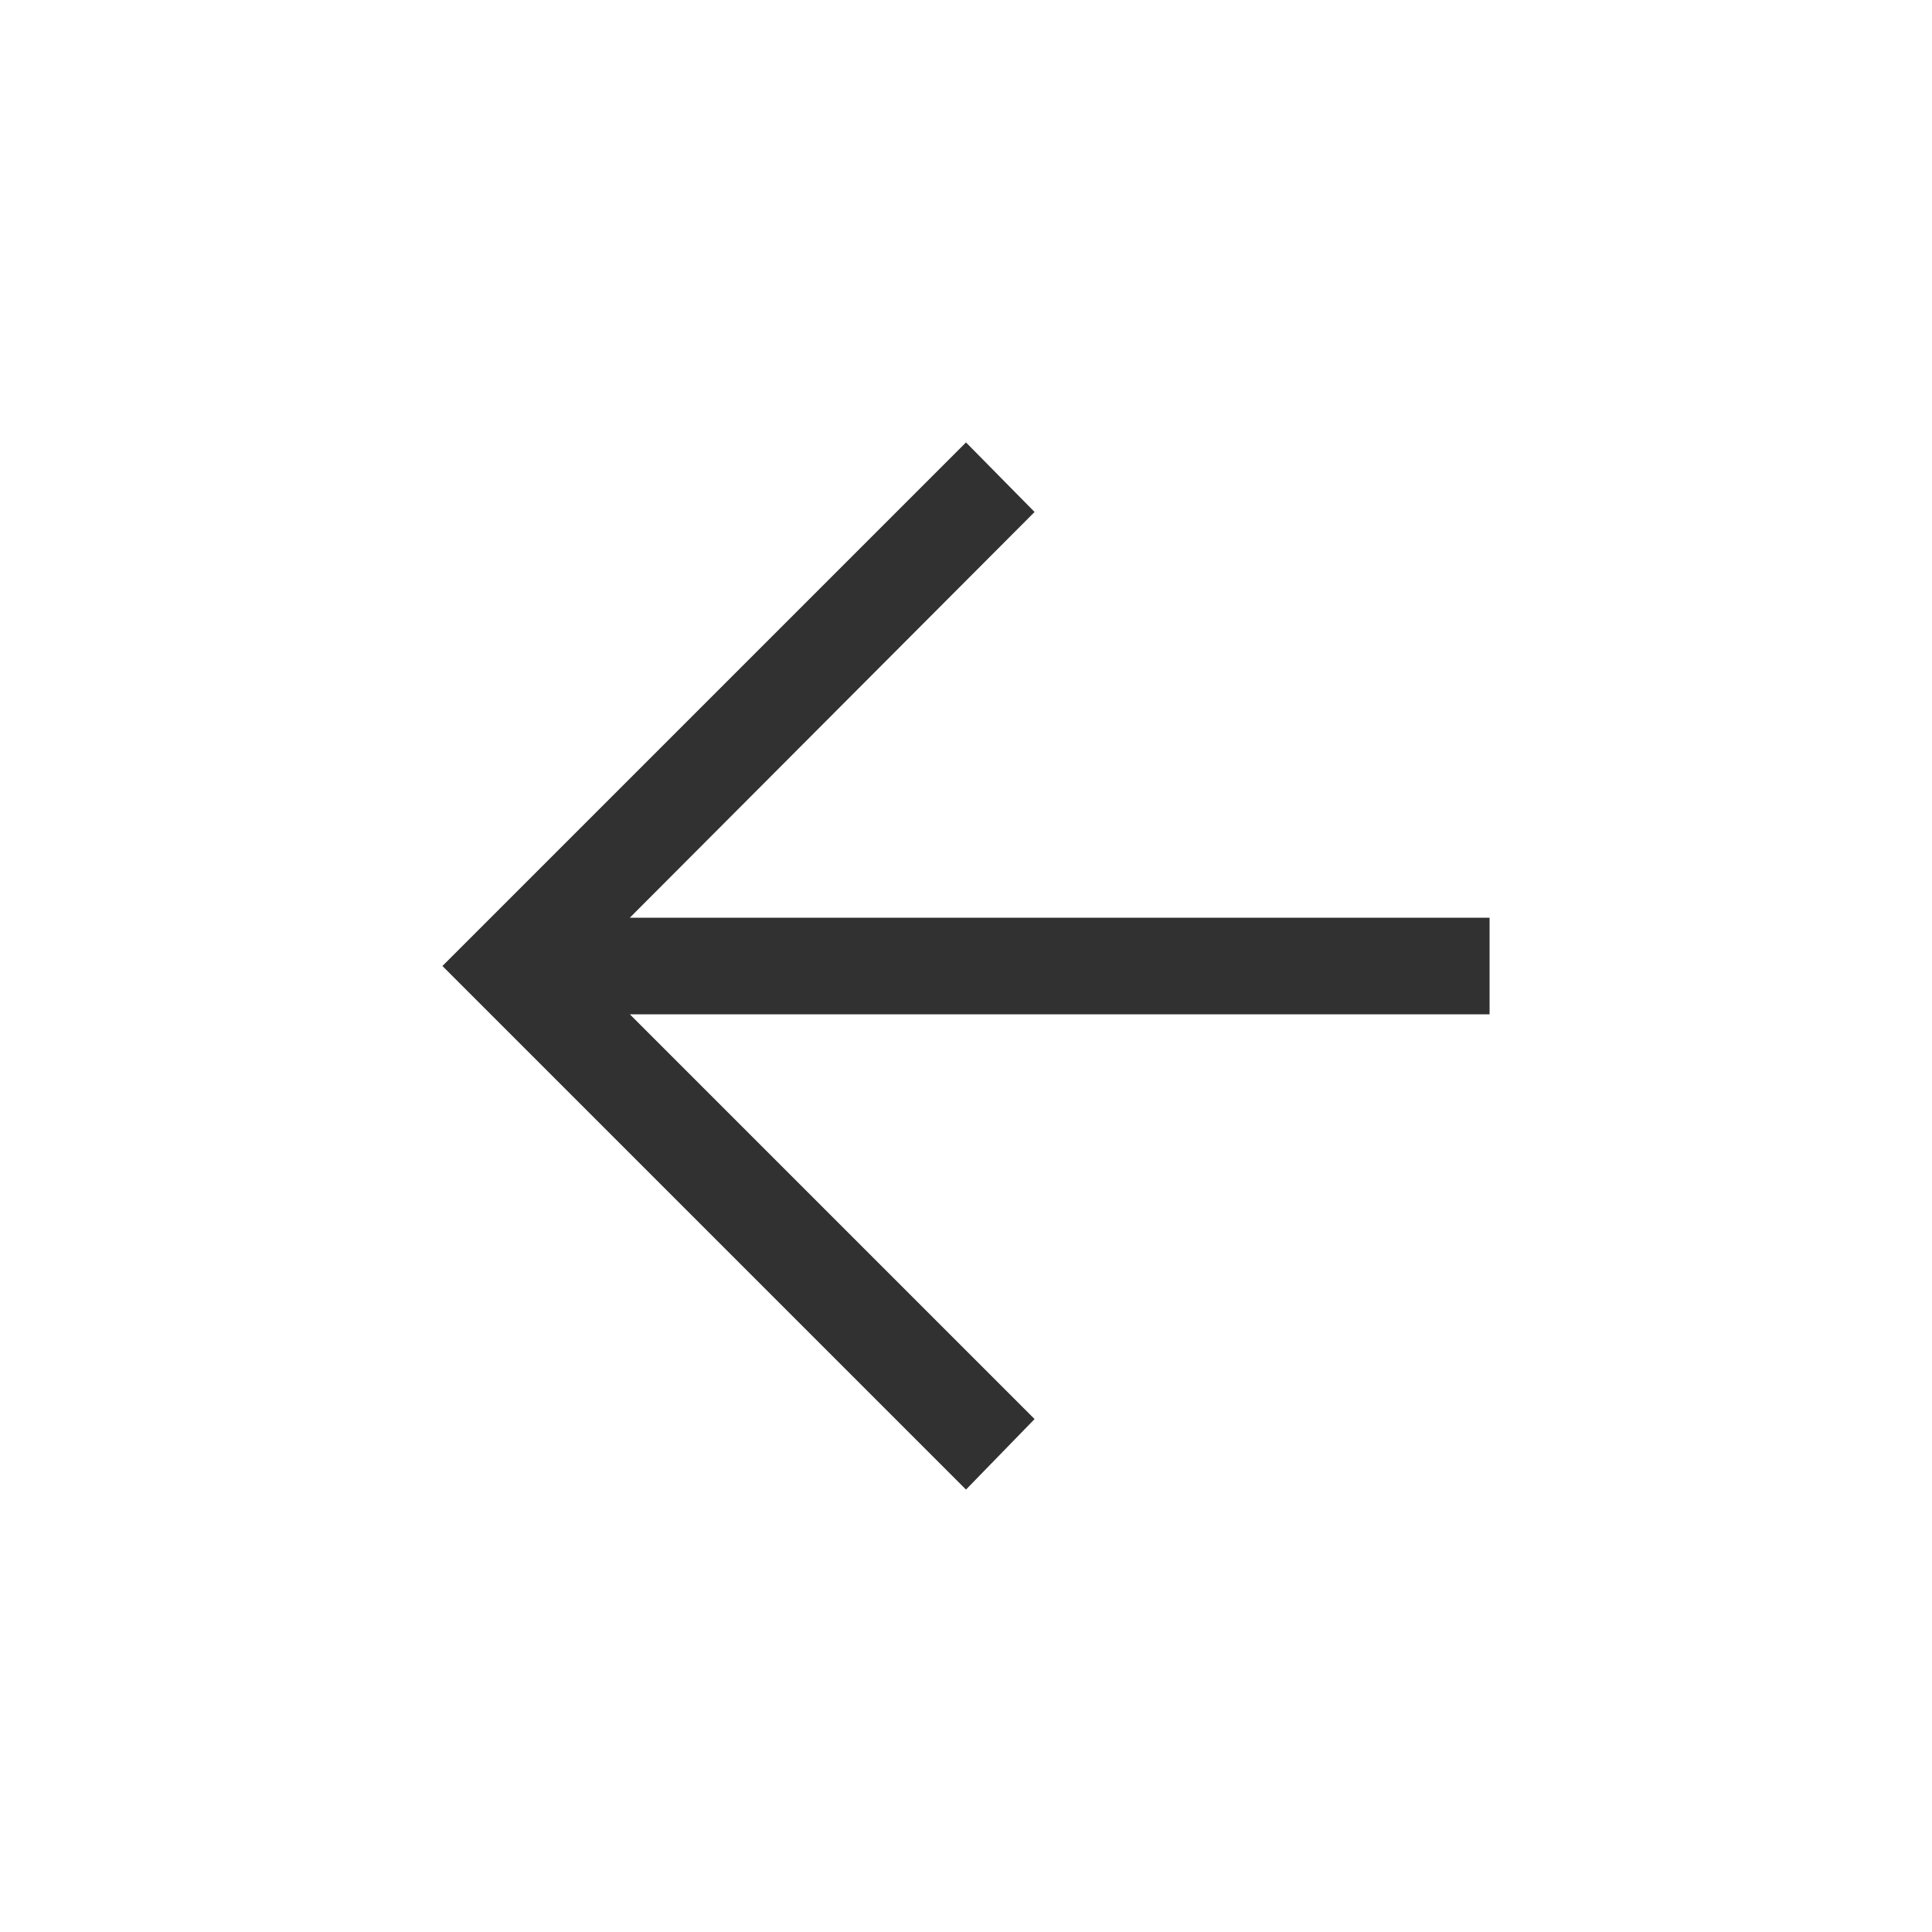
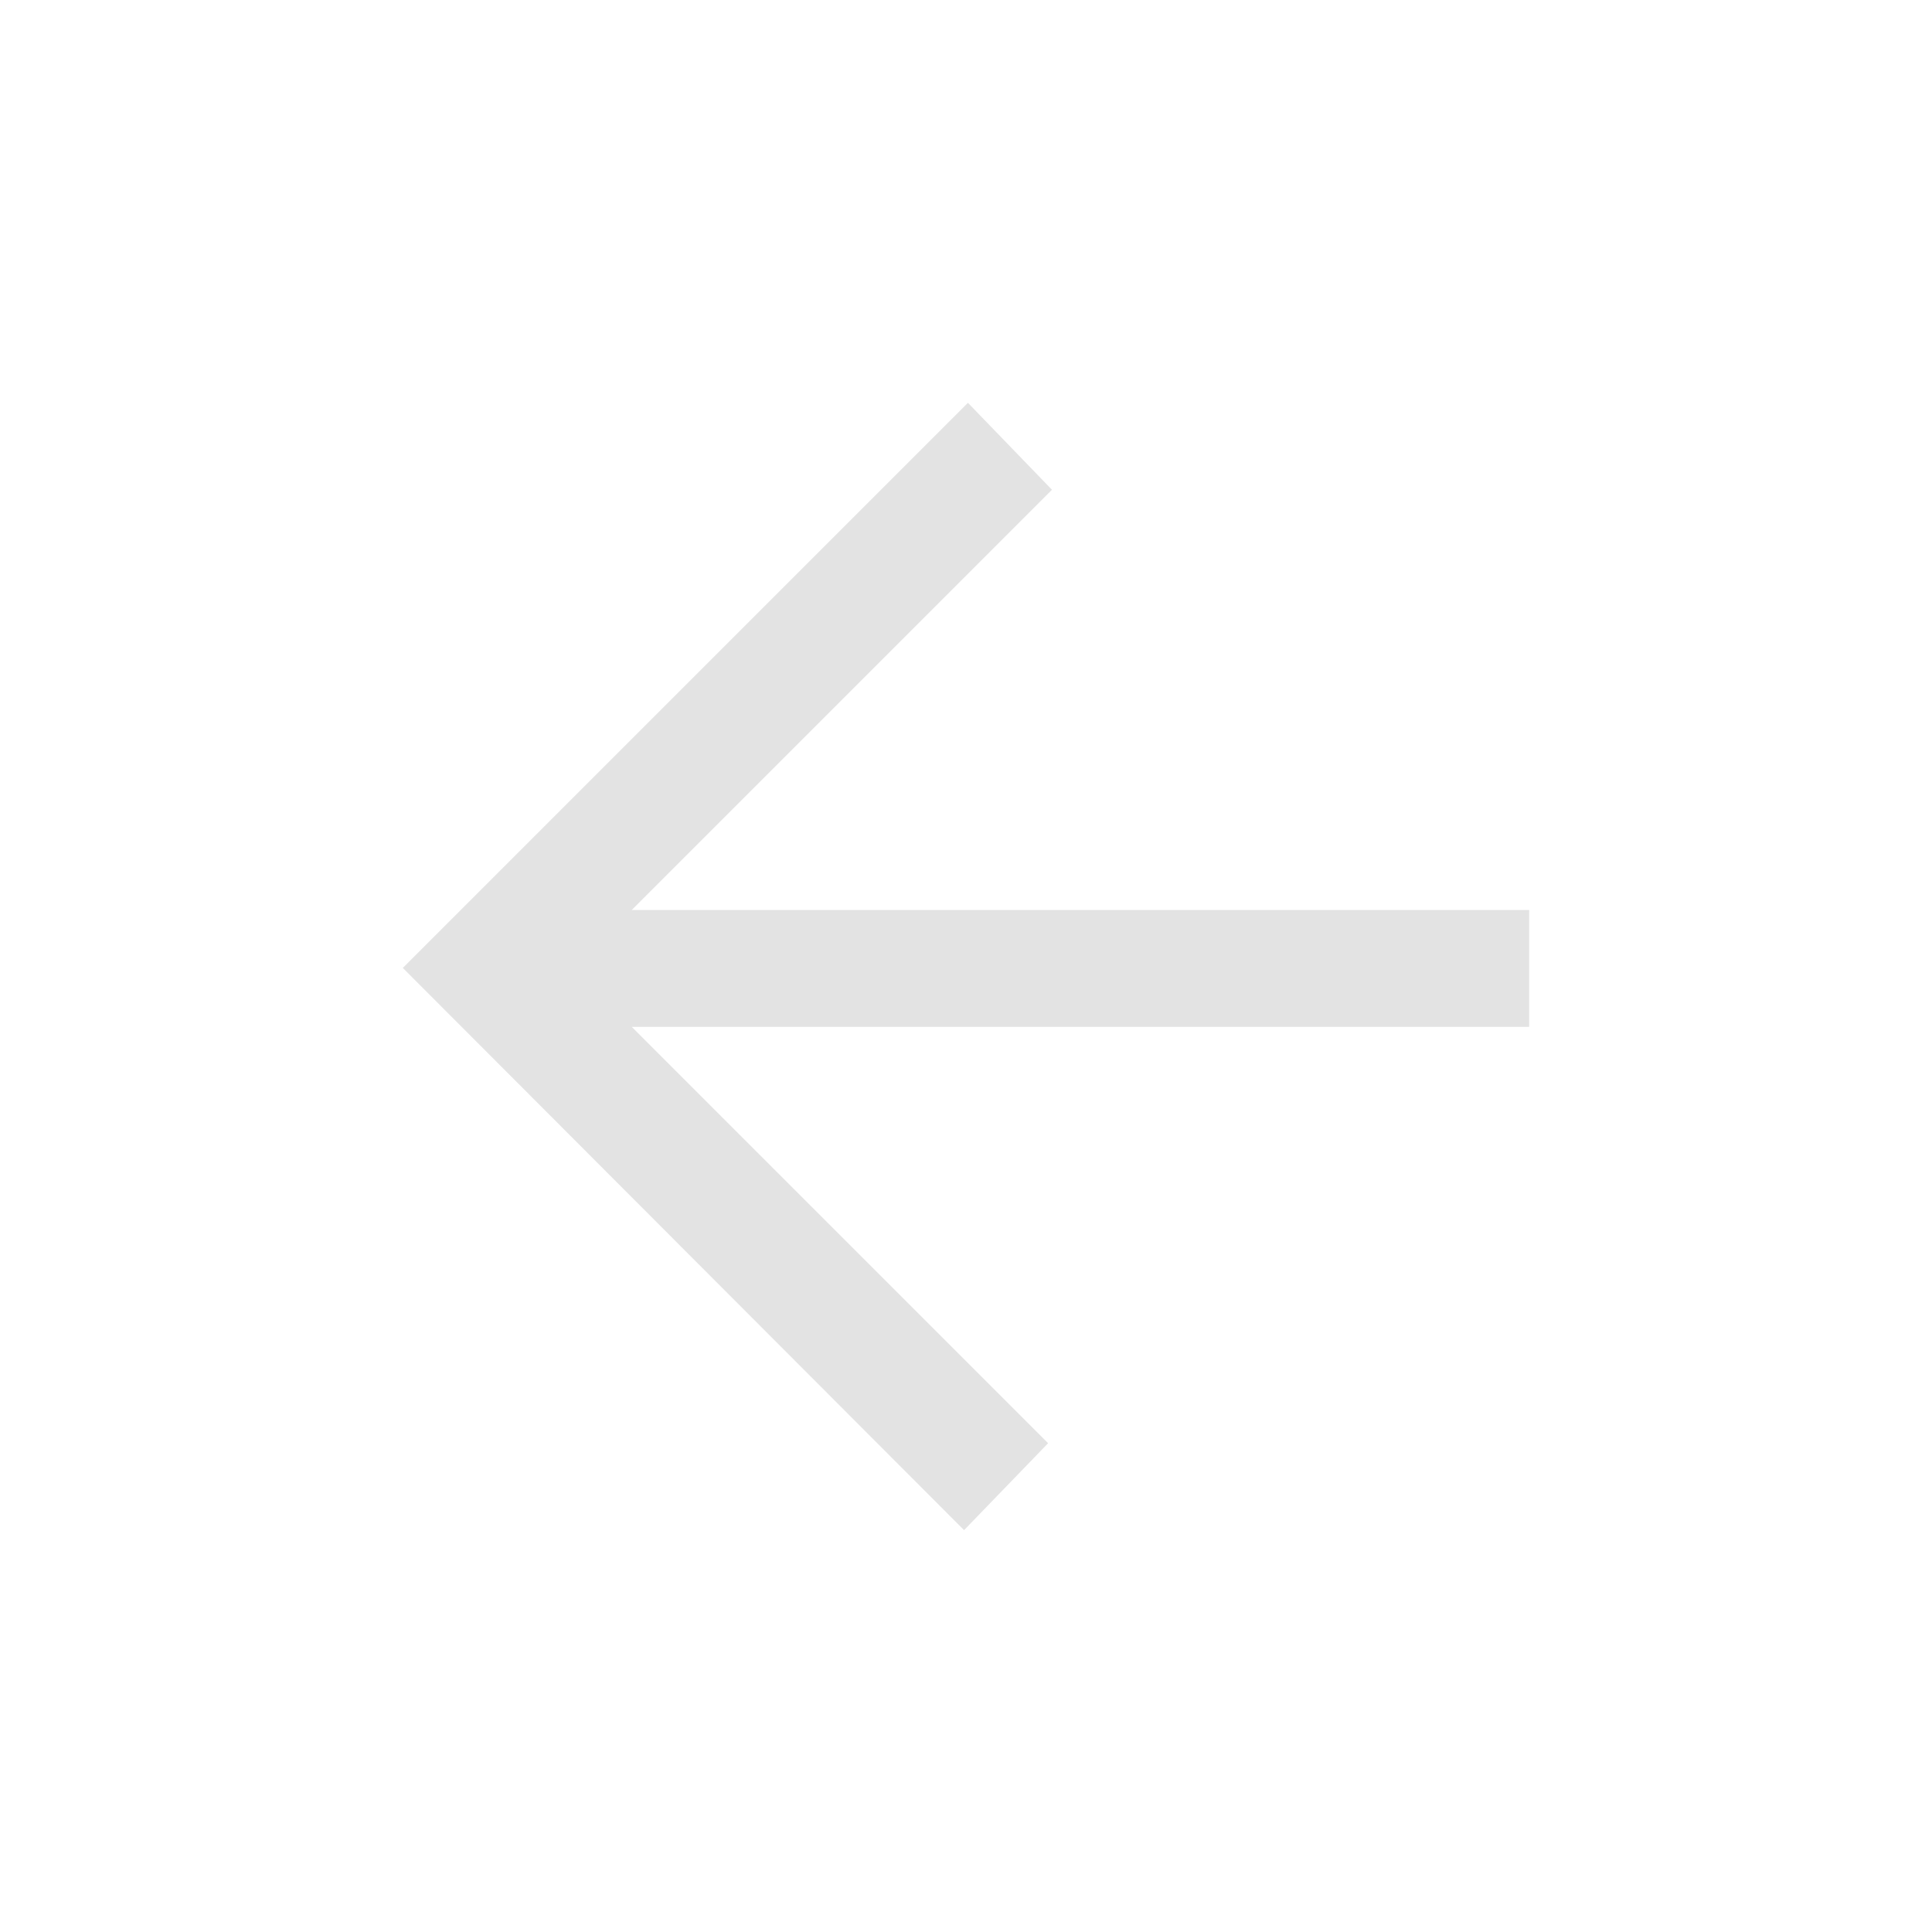
- <svg xmlns="http://www.w3.org/2000/svg" viewBox="0 0 20 20" fill="#313131">
-   <path d="M6.52,10.5l4.19,4.19L10,15.42L4.58,10L10,4.58l0.71,0.72L6.52,9.5h8.9v1H6.52Z" />
+ <svg xmlns="http://www.w3.org/2000/svg" viewBox="0 0 20 20" fill="#e3e3e3">
+   <path d="M6.54,10.63l4.31,4.31l-0.87,0.9L4.17,10.02l5.85-5.85l0.87,0.9L6.54,9.42h9.29v1.21H6.54Z" />
</svg>
